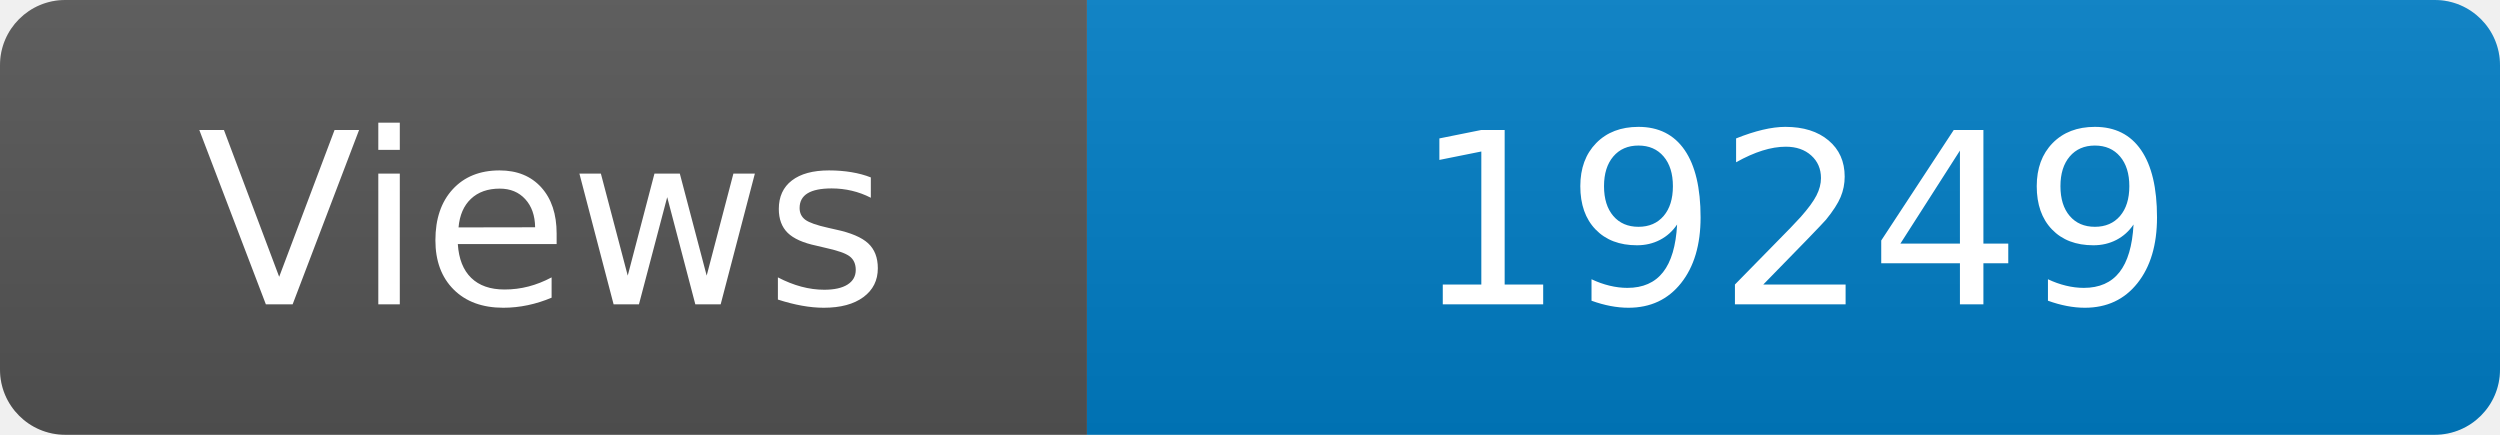
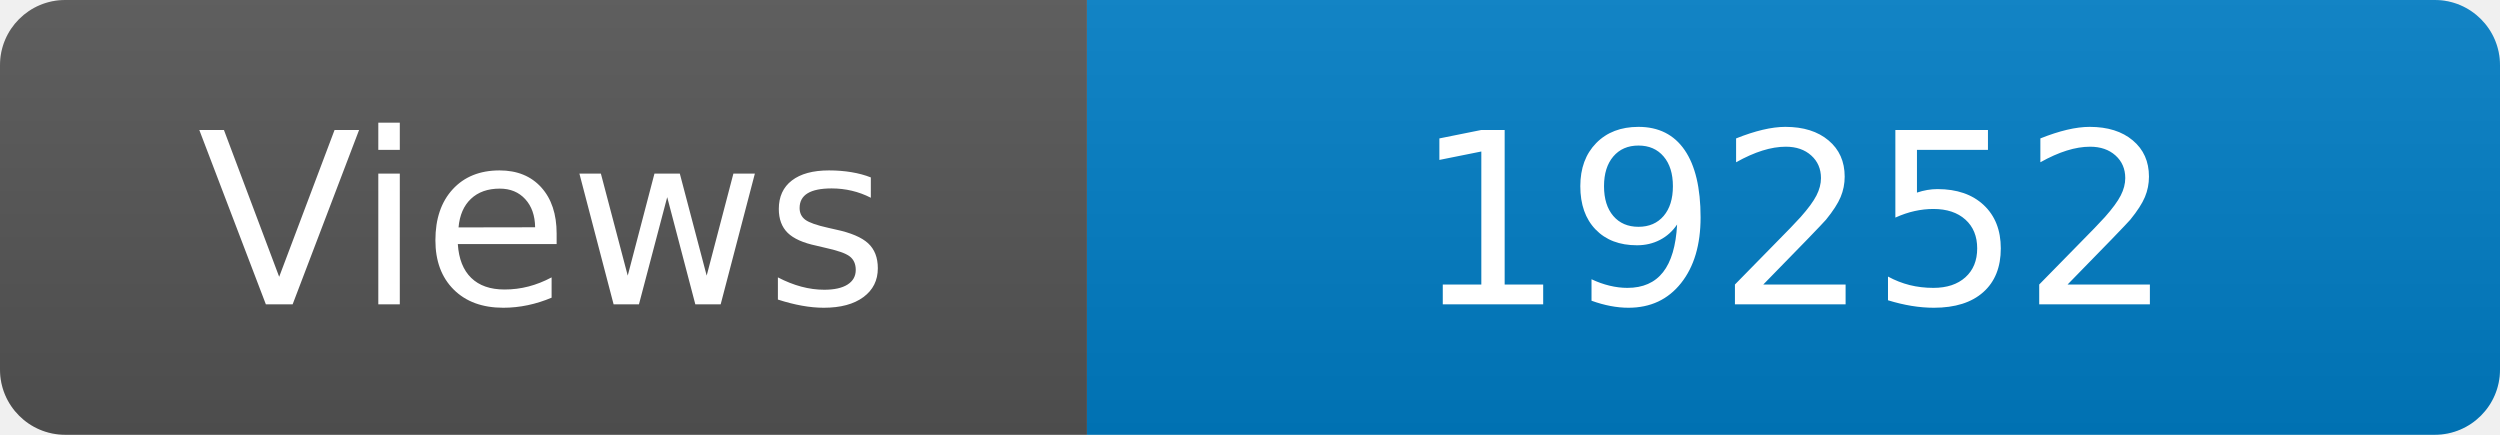
<svg xmlns="http://www.w3.org/2000/svg" width="115" height="20" role="img" aria-label="Maintained?: yes">
  <linearGradient id="s" x2="0" y2="100%">
    <stop offset="0" stop-color="#bbb" stop-opacity=".1" />
    <stop offset="1" stop-opacity=".1" />
  </linearGradient>
  <clipPath id="r">
    <rect width="115" height="20" rx="3" fill="#fff" />
  </clipPath>
  <g clip-path="url(#r)">
    <rect width="50" height="20" fill="#555" />
    <rect x="50" width="160" height="20" fill="#007ec6" />
    <rect width="115" height="20" fill="url(#s)" />
  </g>
  <g fill="#fff" text-anchor="middle" font-family="Verdana,Geneva,DejaVu Sans,sans-serif" font-size="110">
    <text x="250" y="140" transform="scale(.1)" fill="#fff">Views</text>
-     <text x="825" y="140" transform="scale(.1)" fill="#fff">19249</text>
+     <text x="825" y="140" transform="scale(.1)" fill="#fff">19252</text>
  </g>
</svg>
